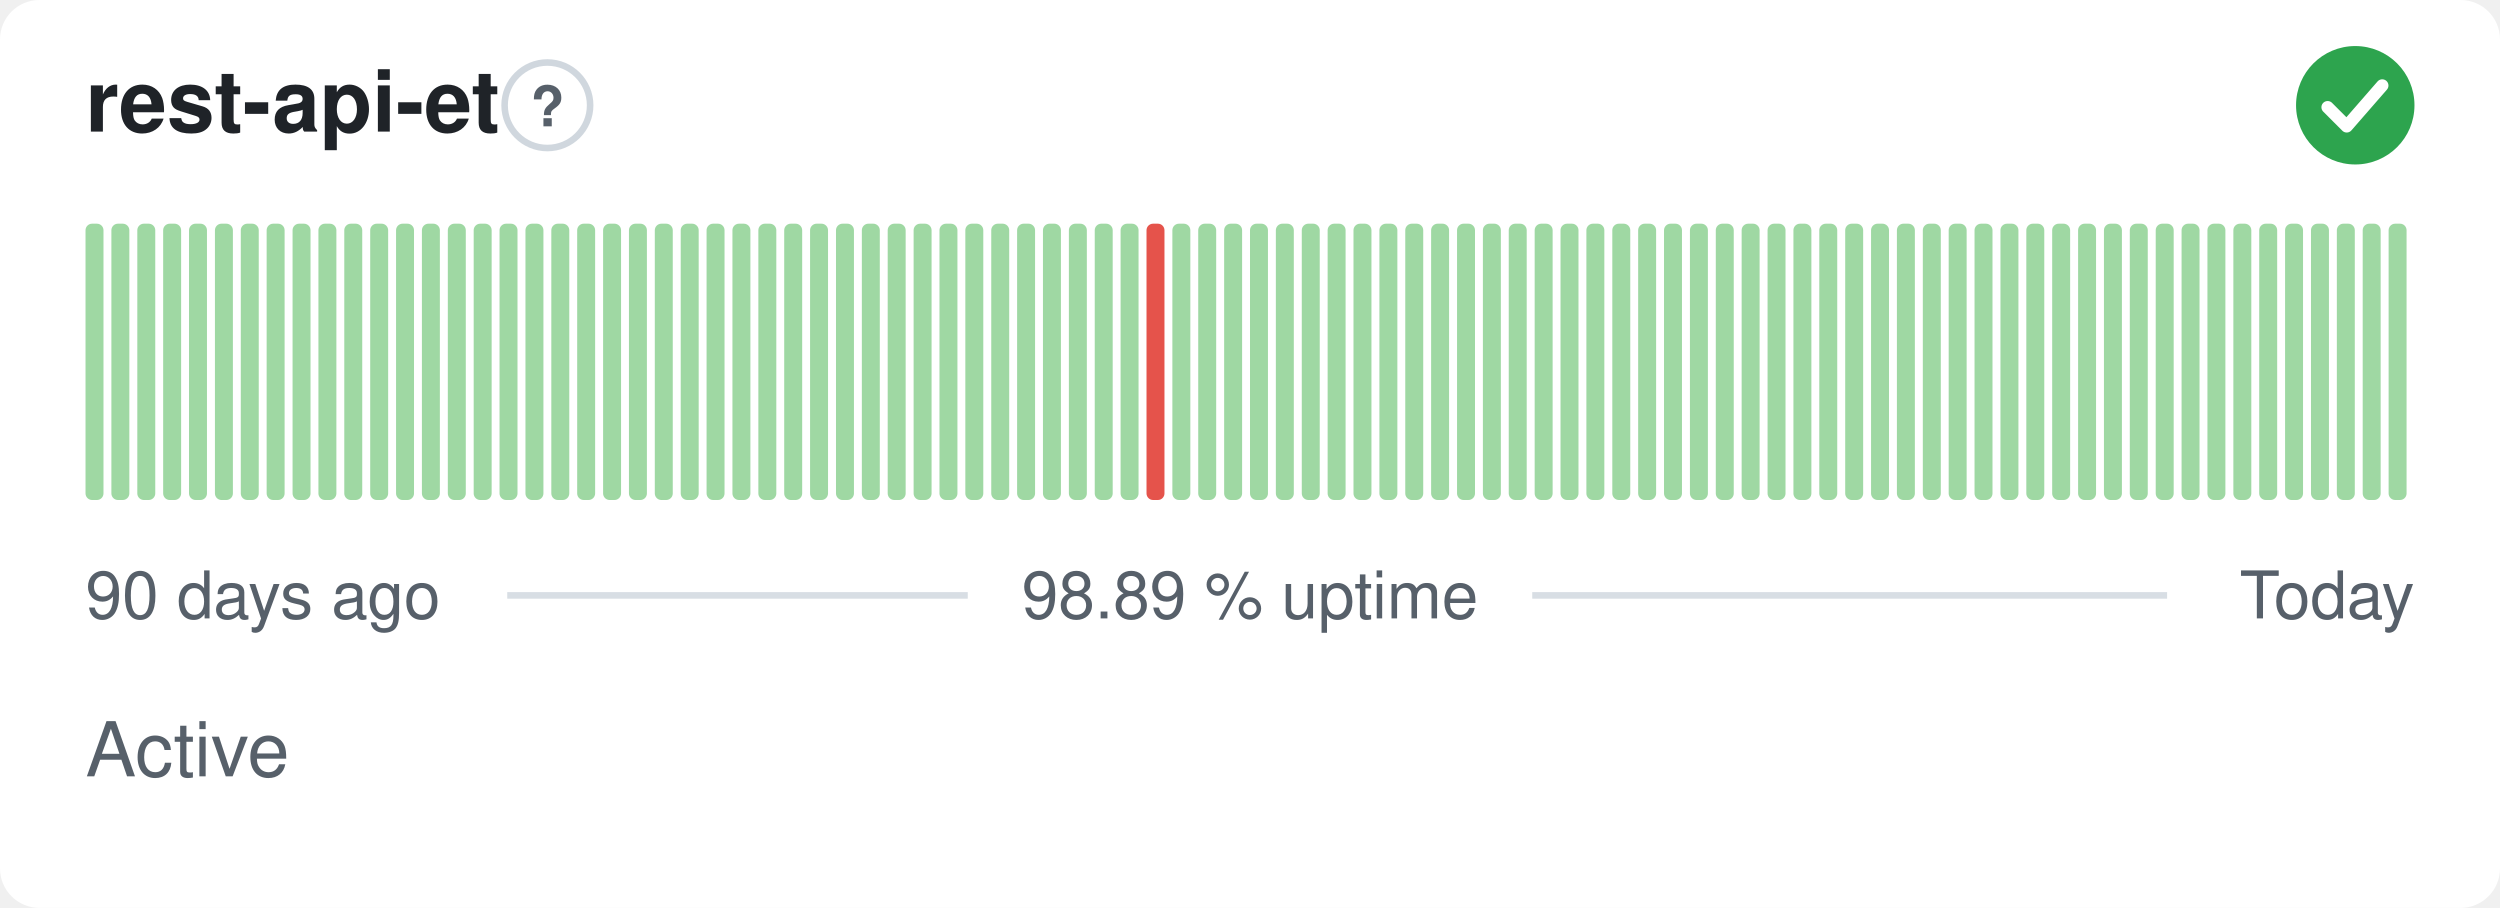
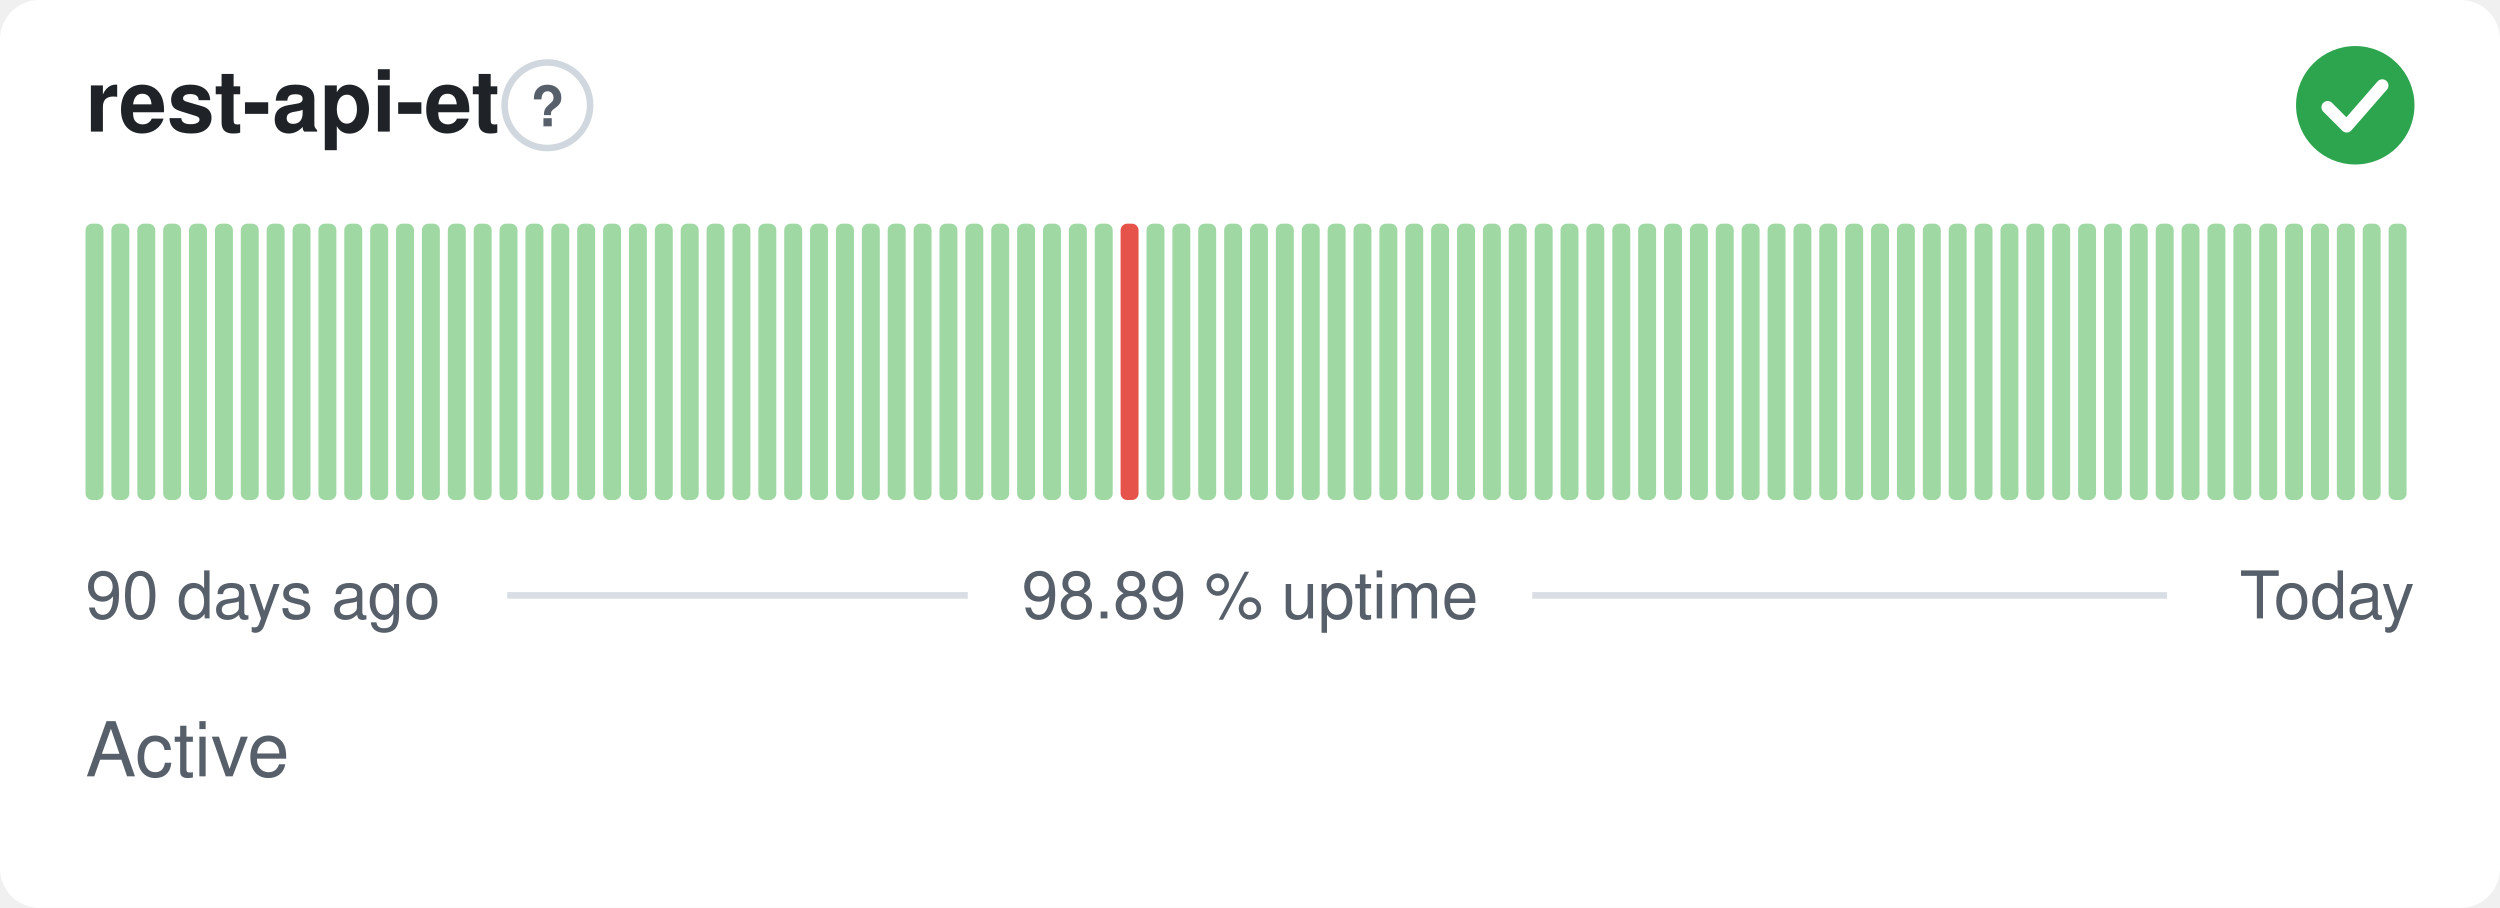
<svg xmlns="http://www.w3.org/2000/svg" width="380" height="138" viewBox="0 0 380 138" role="img" aria-label="rest-api-et: Active, 98.89 % uptime over the last 90 days" font-family="-apple-system,BlinkMacSystemFont,'Segoe UI',Helvetica,Arial,sans-serif">
  <style>
    @media (prefers-color-scheme: dark) {
      .bg { fill: #0d1117 }
      .title { fill: #e6edf3 }
      .muted { fill: #8b949e }
      .hint { stroke: #30363d }
      .rule { stroke: #30363d }
      .nodata { fill: #21262d }
    }
  </style>
  <rect class="bg" width="380" height="138" rx="6" fill="#ffffff" />
  <text class="title" x="13" y="20" font-size="13" font-weight="600" fill="#1f2328">rest-api-et</text>
  <circle class="hint" cx="83.2" cy="16" r="6.5" fill="none" stroke="#d0d7de" stroke-width="1" />
  <text class="muted" x="83.2" y="19.2" text-anchor="middle" font-size="8.5" font-weight="700" fill="#57606a">?</text>
  <circle cx="358" cy="16" r="9" fill="#2da44e" />
  <path d="M353.80 16.30l2.90 2.90 5.40 -6.20" fill="none" stroke="#fff" stroke-width="1.89" stroke-linecap="round" stroke-linejoin="round" />
  <rect x="13.00" y="34.00" width="2.73" height="42.00" rx="1" fill="#9fd8a3" />
  <rect x="16.93" y="34.00" width="2.73" height="42.00" rx="1" fill="#9fd8a3" />
  <rect x="20.87" y="34.00" width="2.73" height="42.00" rx="1" fill="#9fd8a3" />
  <rect x="24.80" y="34.00" width="2.73" height="42.00" rx="1" fill="#9fd8a3" />
  <rect x="28.73" y="34.00" width="2.73" height="42.00" rx="1" fill="#9fd8a3" />
  <rect x="32.67" y="34.00" width="2.73" height="42.00" rx="1" fill="#9fd8a3" />
  <rect x="36.60" y="34.00" width="2.73" height="42.00" rx="1" fill="#9fd8a3" />
  <rect x="40.53" y="34.00" width="2.73" height="42.00" rx="1" fill="#9fd8a3" />
  <rect x="44.47" y="34.00" width="2.73" height="42.00" rx="1" fill="#9fd8a3" />
  <rect x="48.40" y="34.00" width="2.73" height="42.00" rx="1" fill="#9fd8a3" />
  <rect x="52.33" y="34.00" width="2.73" height="42.00" rx="1" fill="#9fd8a3" />
  <rect x="56.27" y="34.00" width="2.73" height="42.00" rx="1" fill="#9fd8a3" />
  <rect x="60.20" y="34.00" width="2.73" height="42.00" rx="1" fill="#9fd8a3" />
  <rect x="64.13" y="34.00" width="2.73" height="42.00" rx="1" fill="#9fd8a3" />
  <rect x="68.07" y="34.00" width="2.73" height="42.00" rx="1" fill="#9fd8a3" />
  <rect x="72.00" y="34.00" width="2.73" height="42.00" rx="1" fill="#9fd8a3" />
  <rect x="75.93" y="34.00" width="2.73" height="42.00" rx="1" fill="#9fd8a3" />
  <rect x="79.87" y="34.00" width="2.73" height="42.00" rx="1" fill="#9fd8a3" />
  <rect x="83.80" y="34.00" width="2.73" height="42.00" rx="1" fill="#9fd8a3" />
  <rect x="87.73" y="34.00" width="2.73" height="42.00" rx="1" fill="#9fd8a3" />
  <rect x="91.67" y="34.00" width="2.73" height="42.00" rx="1" fill="#9fd8a3" />
  <rect x="95.60" y="34.00" width="2.73" height="42.00" rx="1" fill="#9fd8a3" />
  <rect x="99.53" y="34.00" width="2.73" height="42.00" rx="1" fill="#9fd8a3" />
  <rect x="103.47" y="34.00" width="2.73" height="42.00" rx="1" fill="#9fd8a3" />
  <rect x="107.40" y="34.00" width="2.73" height="42.00" rx="1" fill="#9fd8a3" />
  <rect x="111.33" y="34.00" width="2.73" height="42.00" rx="1" fill="#9fd8a3" />
  <rect x="115.27" y="34.00" width="2.73" height="42.00" rx="1" fill="#9fd8a3" />
  <rect x="119.20" y="34.00" width="2.73" height="42.00" rx="1" fill="#9fd8a3" />
  <rect x="123.13" y="34.00" width="2.73" height="42.00" rx="1" fill="#9fd8a3" />
  <rect x="127.07" y="34.00" width="2.73" height="42.00" rx="1" fill="#9fd8a3" />
  <rect x="131.00" y="34.00" width="2.73" height="42.00" rx="1" fill="#9fd8a3" />
  <rect x="134.93" y="34.00" width="2.73" height="42.00" rx="1" fill="#9fd8a3" />
  <rect x="138.87" y="34.00" width="2.73" height="42.00" rx="1" fill="#9fd8a3" />
  <rect x="142.80" y="34.00" width="2.73" height="42.00" rx="1" fill="#9fd8a3" />
  <rect x="146.73" y="34.00" width="2.73" height="42.00" rx="1" fill="#9fd8a3" />
  <rect x="150.67" y="34.00" width="2.73" height="42.00" rx="1" fill="#9fd8a3" />
  <rect x="154.60" y="34.00" width="2.73" height="42.00" rx="1" fill="#9fd8a3" />
  <rect x="158.53" y="34.00" width="2.73" height="42.00" rx="1" fill="#9fd8a3" />
  <rect x="162.47" y="34.00" width="2.73" height="42.00" rx="1" fill="#9fd8a3" />
  <rect x="166.40" y="34.00" width="2.73" height="42.00" rx="1" fill="#9fd8a3" />
-   <rect x="170.33" y="34.00" width="2.73" height="42.00" rx="1" fill="#9fd8a3" />
-   <rect x="174.27" y="34.00" width="2.73" height="42.00" rx="1" fill="#e5534b" />
+   <rect x="170.33" y="34.00" width="2.73" height="42.00" rx="1" fill="#e5534b" />
+   <rect x="174.27" y="34.00" width="2.73" height="42.00" rx="1" fill="#9fd8a3" />
  <rect x="178.20" y="34.00" width="2.73" height="42.00" rx="1" fill="#9fd8a3" />
  <rect x="182.13" y="34.00" width="2.73" height="42.00" rx="1" fill="#9fd8a3" />
  <rect x="186.07" y="34.00" width="2.73" height="42.00" rx="1" fill="#9fd8a3" />
  <rect x="190.00" y="34.00" width="2.73" height="42.00" rx="1" fill="#9fd8a3" />
  <rect x="193.93" y="34.00" width="2.73" height="42.00" rx="1" fill="#9fd8a3" />
  <rect x="197.87" y="34.00" width="2.73" height="42.00" rx="1" fill="#9fd8a3" />
  <rect x="201.80" y="34.00" width="2.73" height="42.00" rx="1" fill="#9fd8a3" />
  <rect x="205.73" y="34.00" width="2.73" height="42.00" rx="1" fill="#9fd8a3" />
  <rect x="209.67" y="34.00" width="2.73" height="42.00" rx="1" fill="#9fd8a3" />
  <rect x="213.60" y="34.00" width="2.73" height="42.00" rx="1" fill="#9fd8a3" />
  <rect x="217.53" y="34.00" width="2.73" height="42.00" rx="1" fill="#9fd8a3" />
  <rect x="221.47" y="34.00" width="2.73" height="42.00" rx="1" fill="#9fd8a3" />
  <rect x="225.40" y="34.00" width="2.73" height="42.00" rx="1" fill="#9fd8a3" />
  <rect x="229.33" y="34.00" width="2.73" height="42.00" rx="1" fill="#9fd8a3" />
  <rect x="233.27" y="34.00" width="2.73" height="42.00" rx="1" fill="#9fd8a3" />
  <rect x="237.20" y="34.00" width="2.73" height="42.00" rx="1" fill="#9fd8a3" />
  <rect x="241.13" y="34.00" width="2.73" height="42.00" rx="1" fill="#9fd8a3" />
  <rect x="245.07" y="34.00" width="2.73" height="42.00" rx="1" fill="#9fd8a3" />
  <rect x="249.00" y="34.00" width="2.73" height="42.00" rx="1" fill="#9fd8a3" />
  <rect x="252.93" y="34.00" width="2.73" height="42.00" rx="1" fill="#9fd8a3" />
  <rect x="256.87" y="34.00" width="2.73" height="42.00" rx="1" fill="#9fd8a3" />
  <rect x="260.80" y="34.00" width="2.73" height="42.00" rx="1" fill="#9fd8a3" />
  <rect x="264.73" y="34.00" width="2.73" height="42.00" rx="1" fill="#9fd8a3" />
  <rect x="268.67" y="34.00" width="2.73" height="42.00" rx="1" fill="#9fd8a3" />
  <rect x="272.60" y="34.00" width="2.73" height="42.00" rx="1" fill="#9fd8a3" />
  <rect x="276.53" y="34.00" width="2.73" height="42.00" rx="1" fill="#9fd8a3" />
  <rect x="280.47" y="34.00" width="2.73" height="42.00" rx="1" fill="#9fd8a3" />
  <rect x="284.40" y="34.00" width="2.73" height="42.00" rx="1" fill="#9fd8a3" />
  <rect x="288.33" y="34.00" width="2.73" height="42.00" rx="1" fill="#9fd8a3" />
  <rect x="292.27" y="34.00" width="2.73" height="42.00" rx="1" fill="#9fd8a3" />
  <rect x="296.20" y="34.00" width="2.73" height="42.00" rx="1" fill="#9fd8a3" />
  <rect x="300.13" y="34.00" width="2.73" height="42.00" rx="1" fill="#9fd8a3" />
  <rect x="304.07" y="34.00" width="2.73" height="42.00" rx="1" fill="#9fd8a3" />
  <rect x="308.00" y="34.00" width="2.73" height="42.00" rx="1" fill="#9fd8a3" />
  <rect x="311.93" y="34.00" width="2.73" height="42.00" rx="1" fill="#9fd8a3" />
  <rect x="315.87" y="34.00" width="2.73" height="42.00" rx="1" fill="#9fd8a3" />
  <rect x="319.80" y="34.00" width="2.73" height="42.00" rx="1" fill="#9fd8a3" />
  <rect x="323.73" y="34.00" width="2.73" height="42.00" rx="1" fill="#9fd8a3" />
  <rect x="327.67" y="34.00" width="2.73" height="42.00" rx="1" fill="#9fd8a3" />
  <rect x="331.60" y="34.00" width="2.73" height="42.00" rx="1" fill="#9fd8a3" />
  <rect x="335.53" y="34.00" width="2.73" height="42.00" rx="1" fill="#9fd8a3" />
  <rect x="339.47" y="34.00" width="2.73" height="42.00" rx="1" fill="#9fd8a3" />
  <rect x="343.40" y="34.00" width="2.73" height="42.00" rx="1" fill="#9fd8a3" />
  <rect x="347.33" y="34.00" width="2.73" height="42.00" rx="1" fill="#9fd8a3" />
  <rect x="351.27" y="34.00" width="2.73" height="42.00" rx="1" fill="#9fd8a3" />
  <rect x="355.20" y="34.00" width="2.73" height="42.00" rx="1" fill="#9fd8a3" />
  <rect x="359.13" y="34.00" width="2.73" height="42.00" rx="1" fill="#9fd8a3" />
  <rect x="363.07" y="34.00" width="2.73" height="42.00" rx="1" fill="#9fd8a3" />
  <text class="muted" x="13" y="94" font-size="10" fill="#57606a">90 days ago</text>
  <text class="muted" x="190" y="94" text-anchor="middle" font-size="10" fill="#57606a">98.89 % uptime</text>
  <text class="muted" x="367" y="94" text-anchor="end" font-size="10" fill="#57606a">Today</text>
  <line class="rule" x1="77.1" y1="90.5" x2="147.1" y2="90.5" stroke="#d8dee4" stroke-width="1" />
  <line class="rule" x1="232.9" y1="90.5" x2="329.4" y2="90.5" stroke="#d8dee4" stroke-width="1" />
  <text class="muted" x="13" y="118" font-size="11.5" fill="#57606a">Active</text>
</svg>
